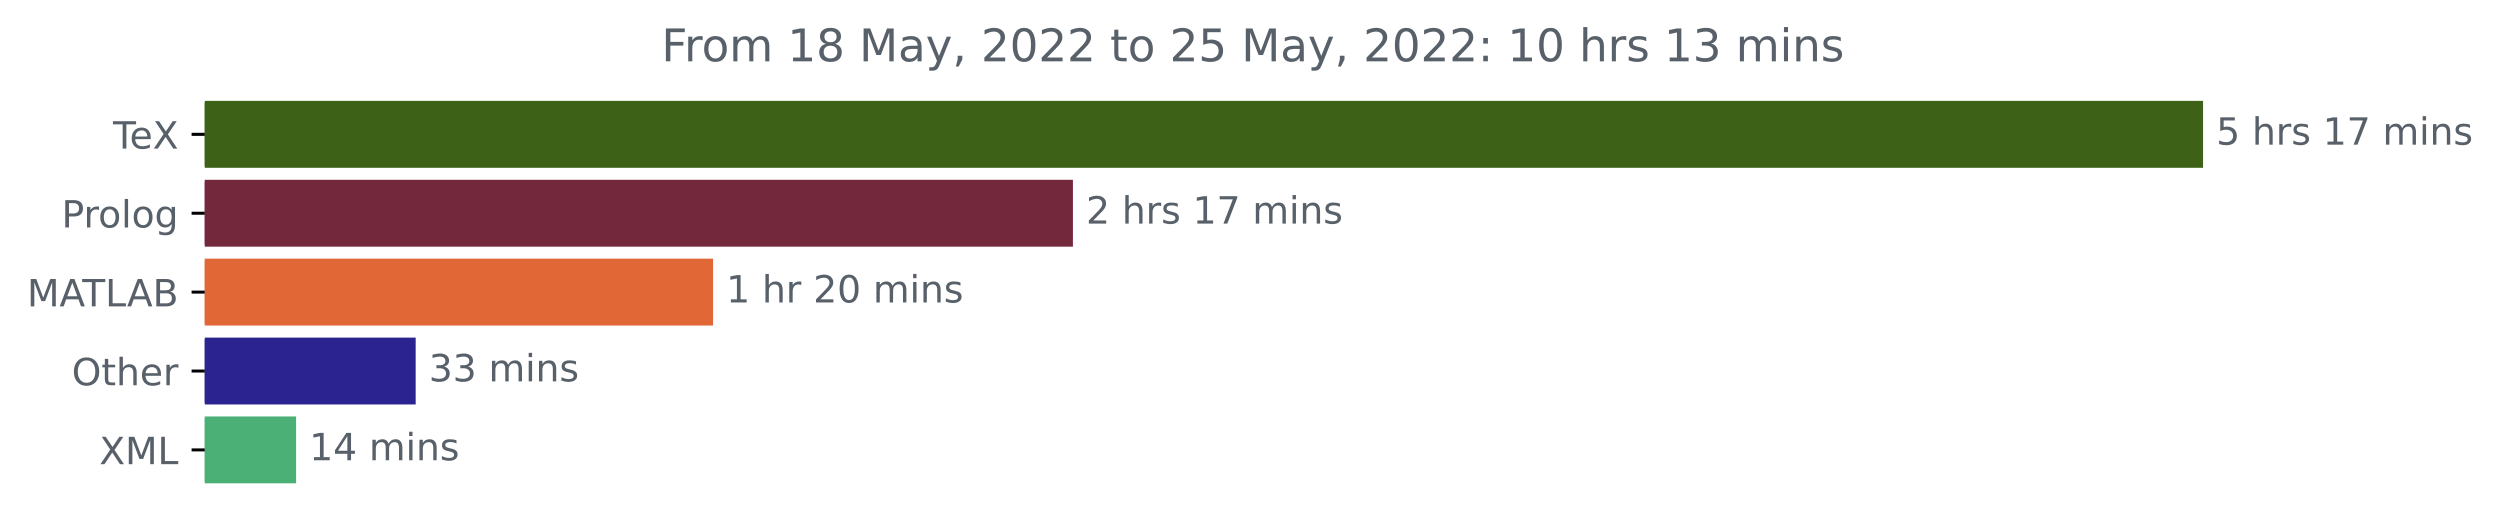
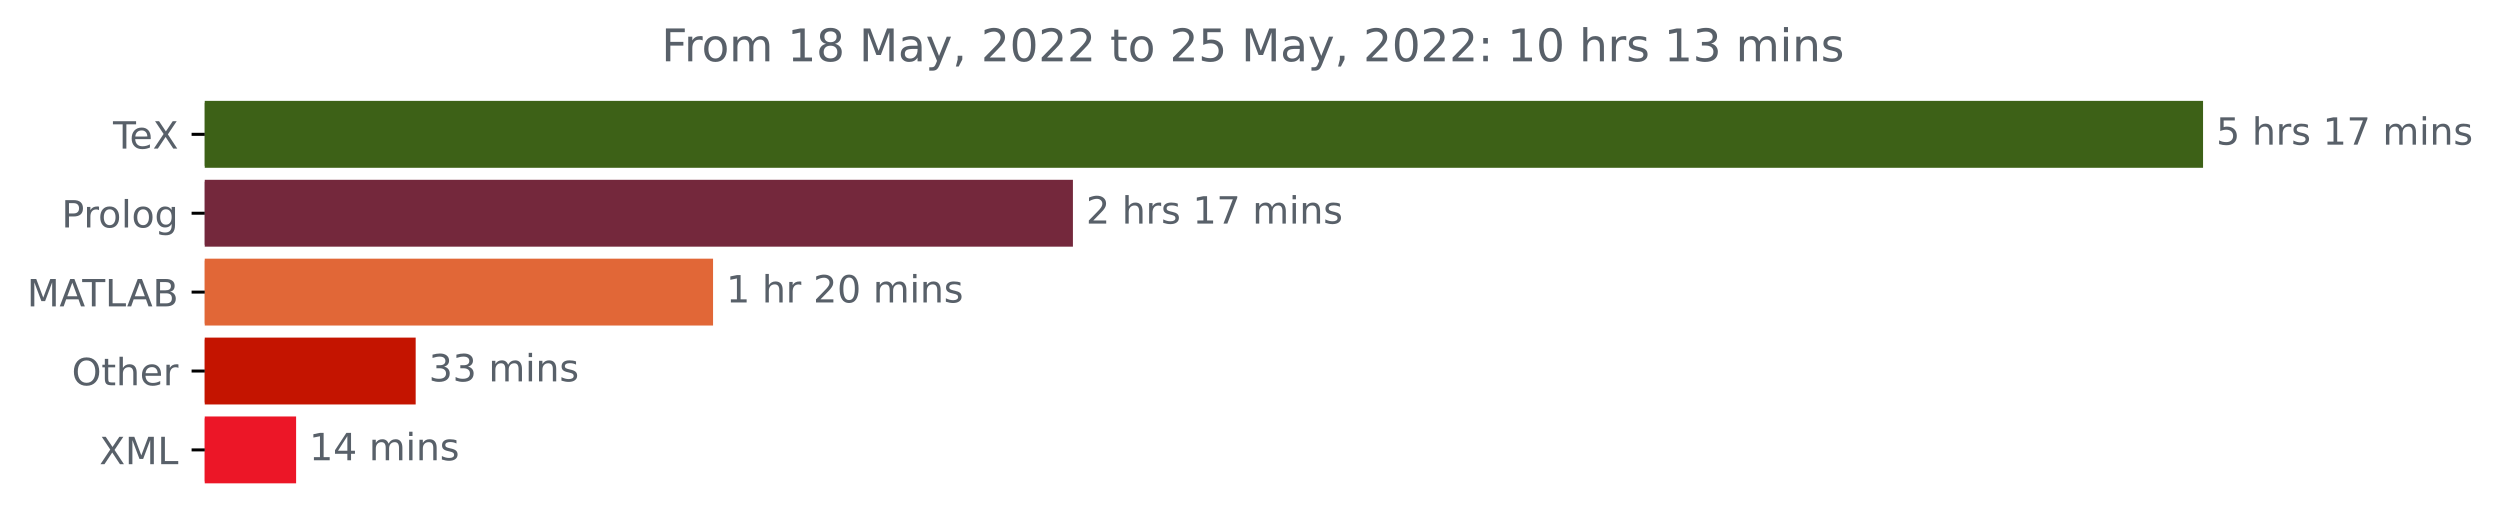
<svg xmlns="http://www.w3.org/2000/svg" xmlns:xlink="http://www.w3.org/1999/xlink" width="665.474pt" height="140.398pt" viewBox="0 0 665.474 140.398" version="1.1">
  <defs>
    <style type="text/css">*{stroke-linejoin: round; stroke-linecap: butt}</style>
  </defs>
  <g id="figure_1">
    <g id="patch_1">
      <path d="M 0 140.398  L 665.474 140.398  L 665.474 0  L 0 0  L 0 140.398  z " style="fill: none" />
    </g>
    <g id="axes_1">
      <g id="patch_2">
-         <path d="M 54.5 27.358  L 585.929 27.358  L 585.929 44.158  L 54.5 44.158  z " clip-path="url(#p0455921260)" style="fill: #3d6117; stroke: #3d6117; stroke-linejoin: miter" />
+         <path d="M 54.5 27.358  L 585.929 27.358  L 585.929 44.158  L 54.5 44.158  z " clip-path="url(#pfbe99f4d12)" style="fill: #3d6117; stroke: #3d6117; stroke-linejoin: miter" />
      </g>
      <g id="patch_3">
-         <path d="M 54.5 48.358  L 285.101 48.358  L 285.101 65.158  L 54.5 65.158  z " clip-path="url(#p0455921260)" style="fill: #74283c; stroke: #74283c; stroke-linejoin: miter" />
+         <path d="M 54.5 48.358  L 285.101 48.358  L 285.101 65.158  L 54.5 65.158  z " clip-path="url(#pfbe99f4d12)" style="fill: #74283c; stroke: #74283c; stroke-linejoin: miter" />
      </g>
      <g id="patch_4">
-         <path d="M 54.5 69.358  L 189.308 69.358  L 189.308 86.158  L 54.5 86.158  z " clip-path="url(#p0455921260)" style="fill: #e16737; stroke: #e16737; stroke-linejoin: miter" />
+         <path d="M 54.5 69.358  L 189.308 69.358  L 189.308 86.158  L 54.5 86.158  z " clip-path="url(#pfbe99f4d12)" style="fill: #e16737; stroke: #e16737; stroke-linejoin: miter" />
      </g>
      <g id="patch_5">
-         <path d="M 54.5 90.358  L 110.148 90.358  L 110.148 107.158  L 54.5 107.158  z " clip-path="url(#p0455921260)" style="fill: #2b2490; stroke: #2b2490; stroke-linejoin: miter" />
+         <path d="M 54.5 90.358  L 110.148 90.358  L 110.148 107.158  L 54.5 107.158  z " clip-path="url(#pfbe99f4d12)" style="fill: #c41400; stroke: #c41400; stroke-linejoin: miter" />
      </g>
      <g id="patch_6">
-         <path d="M 54.5 111.358  L 78.32 111.358  L 78.32 128.158  L 54.5 128.158  z " clip-path="url(#p0455921260)" style="fill: #4ab076; stroke: #4ab076; stroke-linejoin: miter" />
+         <path d="M 54.5 111.358  L 78.32 111.358  L 78.32 128.158  L 54.5 128.158  z " clip-path="url(#pfbe99f4d12)" style="fill: #ec1627; stroke: #ec1627; stroke-linejoin: miter" />
      </g>
      <g id="matplotlib.axis_1" />
      <g id="matplotlib.axis_2">
        <g id="ytick_1">
          <g id="line2d_1">
            <defs>
-               <path id="m3b780829ff" d="M 0 0  L -3.5 0  " style="stroke: #000000; stroke-width: 0.8" />
+               <path id="mbe8264c004" d="M 0 0  L -3.5 0  " style="stroke: #000000; stroke-width: 0.8" />
            </defs>
            <g>
-               <use xlink:href="#m3b780829ff" x="54.5" y="35.758" style="stroke: #000000; stroke-width: 0.8" />
+               <use xlink:href="#mbe8264c004" x="54.5" y="35.758" style="stroke: #000000; stroke-width: 0.8" />
            </g>
          </g>
          <g id="text_1">
            <g style="fill: #586069" transform="translate(30.08906 39.55734)scale(0.1 -0.1)">
              <defs>
                <path id="DejaVuSans-54" d="M -19 4666  L 3928 4666  L 3928 4134  L 2272 4134  L 2272 0  L 1638 0  L 1638 4134  L -19 4134  L -19 4666  z " transform="scale(0.015625)" />
                <path id="DejaVuSans-65" d="M 3597 1894  L 3597 1613  L 953 1613  Q 991 1019 1311 708  Q 1631 397 2203 397  Q 2534 397 2845 478  Q 3156 559 3463 722  L 3463 178  Q 3153 47 2828 -22  Q 2503 -91 2169 -91  Q 1331 -91 842 396  Q 353 884 353 1716  Q 353 2575 817 3079  Q 1281 3584 2069 3584  Q 2775 3584 3186 3129  Q 3597 2675 3597 1894  z M 3022 2063  Q 3016 2534 2758 2815  Q 2500 3097 2075 3097  Q 1594 3097 1305 2825  Q 1016 2553 972 2059  L 3022 2063  z " transform="scale(0.015625)" />
                <path id="DejaVuSans-58" d="M 403 4666  L 1081 4666  L 2241 2931  L 3406 4666  L 4084 4666  L 2584 2425  L 4184 0  L 3506 0  L 2194 1984  L 872 0  L 191 0  L 1856 2491  L 403 4666  z " transform="scale(0.015625)" />
              </defs>
              <use xlink:href="#DejaVuSans-54" />
              <use xlink:href="#DejaVuSans-65" x="44.084" />
              <use xlink:href="#DejaVuSans-58" x="105.607" />
            </g>
          </g>
        </g>
        <g id="ytick_2">
          <g id="line2d_2">
            <g>
-               <use xlink:href="#m3b780829ff" x="54.5" y="56.758" style="stroke: #000000; stroke-width: 0.8" />
+               <use xlink:href="#mbe8264c004" x="54.5" y="56.758" style="stroke: #000000; stroke-width: 0.8" />
            </g>
          </g>
          <g id="text_2">
            <g style="fill: #586069" transform="translate(16.39531 60.55734)scale(0.1 -0.1)">
              <defs>
                <path id="DejaVuSans-50" d="M 1259 4147  L 1259 2394  L 2053 2394  Q 2494 2394 2734 2622  Q 2975 2850 2975 3272  Q 2975 3691 2734 3919  Q 2494 4147 2053 4147  L 1259 4147  z M 628 4666  L 2053 4666  Q 2838 4666 3239 4311  Q 3641 3956 3641 3272  Q 3641 2581 3239 2228  Q 2838 1875 2053 1875  L 1259 1875  L 1259 0  L 628 0  L 628 4666  z " transform="scale(0.015625)" />
                <path id="DejaVuSans-72" d="M 2631 2963  Q 2534 3019 2420 3045  Q 2306 3072 2169 3072  Q 1681 3072 1420 2755  Q 1159 2438 1159 1844  L 1159 0  L 581 0  L 581 3500  L 1159 3500  L 1159 2956  Q 1341 3275 1631 3429  Q 1922 3584 2338 3584  Q 2397 3584 2469 3576  Q 2541 3569 2628 3553  L 2631 2963  z " transform="scale(0.015625)" />
                <path id="DejaVuSans-6f" d="M 1959 3097  Q 1497 3097 1228 2736  Q 959 2375 959 1747  Q 959 1119 1226 758  Q 1494 397 1959 397  Q 2419 397 2687 759  Q 2956 1122 2956 1747  Q 2956 2369 2687 2733  Q 2419 3097 1959 3097  z M 1959 3584  Q 2709 3584 3137 3096  Q 3566 2609 3566 1747  Q 3566 888 3137 398  Q 2709 -91 1959 -91  Q 1206 -91 779 398  Q 353 888 353 1747  Q 353 2609 779 3096  Q 1206 3584 1959 3584  z " transform="scale(0.015625)" />
                <path id="DejaVuSans-6c" d="M 603 4863  L 1178 4863  L 1178 0  L 603 0  L 603 4863  z " transform="scale(0.015625)" />
                <path id="DejaVuSans-67" d="M 2906 1791  Q 2906 2416 2648 2759  Q 2391 3103 1925 3103  Q 1463 3103 1205 2759  Q 947 2416 947 1791  Q 947 1169 1205 825  Q 1463 481 1925 481  Q 2391 481 2648 825  Q 2906 1169 2906 1791  z M 3481 434  Q 3481 -459 3084 -895  Q 2688 -1331 1869 -1331  Q 1566 -1331 1297 -1286  Q 1028 -1241 775 -1147  L 775 -588  Q 1028 -725 1275 -790  Q 1522 -856 1778 -856  Q 2344 -856 2625 -561  Q 2906 -266 2906 331  L 2906 616  Q 2728 306 2450 153  Q 2172 0 1784 0  Q 1141 0 747 490  Q 353 981 353 1791  Q 353 2603 747 3093  Q 1141 3584 1784 3584  Q 2172 3584 2450 3431  Q 2728 3278 2906 2969  L 2906 3500  L 3481 3500  L 3481 434  z " transform="scale(0.015625)" />
              </defs>
              <use xlink:href="#DejaVuSans-50" />
              <use xlink:href="#DejaVuSans-72" x="58.553" />
              <use xlink:href="#DejaVuSans-6f" x="97.416" />
              <use xlink:href="#DejaVuSans-6c" x="158.598" />
              <use xlink:href="#DejaVuSans-6f" x="186.381" />
              <use xlink:href="#DejaVuSans-67" x="247.562" />
            </g>
          </g>
        </g>
        <g id="ytick_3">
          <g id="line2d_3">
            <g>
-               <use xlink:href="#m3b780829ff" x="54.5" y="77.758" style="stroke: #000000; stroke-width: 0.8" />
+               <use xlink:href="#mbe8264c004" x="54.5" y="77.758" style="stroke: #000000; stroke-width: 0.8" />
            </g>
          </g>
          <g id="text_3">
            <g style="fill: #586069" transform="translate(7.2 81.55734)scale(0.1 -0.1)">
              <defs>
                <path id="DejaVuSans-4d" d="M 628 4666  L 1569 4666  L 2759 1491  L 3956 4666  L 4897 4666  L 4897 0  L 4281 0  L 4281 4097  L 3078 897  L 2444 897  L 1241 4097  L 1241 0  L 628 0  L 628 4666  z " transform="scale(0.015625)" />
                <path id="DejaVuSans-41" d="M 2188 4044  L 1331 1722  L 3047 1722  L 2188 4044  z M 1831 4666  L 2547 4666  L 4325 0  L 3669 0  L 3244 1197  L 1141 1197  L 716 0  L 50 0  L 1831 4666  z " transform="scale(0.015625)" />
                <path id="DejaVuSans-4c" d="M 628 4666  L 1259 4666  L 1259 531  L 3531 531  L 3531 0  L 628 0  L 628 4666  z " transform="scale(0.015625)" />
                <path id="DejaVuSans-42" d="M 1259 2228  L 1259 519  L 2272 519  Q 2781 519 3026 730  Q 3272 941 3272 1375  Q 3272 1813 3026 2020  Q 2781 2228 2272 2228  L 1259 2228  z M 1259 4147  L 1259 2741  L 2194 2741  Q 2656 2741 2882 2914  Q 3109 3088 3109 3444  Q 3109 3797 2882 3972  Q 2656 4147 2194 4147  L 1259 4147  z M 628 4666  L 2241 4666  Q 2963 4666 3353 4366  Q 3744 4066 3744 3513  Q 3744 3084 3544 2831  Q 3344 2578 2956 2516  Q 3422 2416 3680 2098  Q 3938 1781 3938 1306  Q 3938 681 3513 340  Q 3088 0 2303 0  L 628 0  L 628 4666  z " transform="scale(0.015625)" />
              </defs>
              <use xlink:href="#DejaVuSans-4d" />
              <use xlink:href="#DejaVuSans-41" x="86.279" />
              <use xlink:href="#DejaVuSans-54" x="146.938" />
              <use xlink:href="#DejaVuSans-4c" x="208.021" />
              <use xlink:href="#DejaVuSans-41" x="265.984" />
              <use xlink:href="#DejaVuSans-42" x="334.393" />
            </g>
          </g>
        </g>
        <g id="ytick_4">
          <g id="line2d_4">
            <g>
-               <use xlink:href="#m3b780829ff" x="54.5" y="98.758" style="stroke: #000000; stroke-width: 0.8" />
+               <use xlink:href="#mbe8264c004" x="54.5" y="98.758" style="stroke: #000000; stroke-width: 0.8" />
            </g>
          </g>
          <g id="text_4">
            <g style="fill: #586069" transform="translate(19.10625 102.5573)scale(0.1 -0.1)">
              <defs>
                <path id="DejaVuSans-4f" d="M 2522 4238  Q 1834 4238 1429 3725  Q 1025 3213 1025 2328  Q 1025 1447 1429 934  Q 1834 422 2522 422  Q 3209 422 3611 934  Q 4013 1447 4013 2328  Q 4013 3213 3611 3725  Q 3209 4238 2522 4238  z M 2522 4750  Q 3503 4750 4090 4092  Q 4678 3434 4678 2328  Q 4678 1225 4090 567  Q 3503 -91 2522 -91  Q 1538 -91 948 565  Q 359 1222 359 2328  Q 359 3434 948 4092  Q 1538 4750 2522 4750  z " transform="scale(0.015625)" />
                <path id="DejaVuSans-74" d="M 1172 4494  L 1172 3500  L 2356 3500  L 2356 3053  L 1172 3053  L 1172 1153  Q 1172 725 1289 603  Q 1406 481 1766 481  L 2356 481  L 2356 0  L 1766 0  Q 1100 0 847 248  Q 594 497 594 1153  L 594 3053  L 172 3053  L 172 3500  L 594 3500  L 594 4494  L 1172 4494  z " transform="scale(0.015625)" />
                <path id="DejaVuSans-68" d="M 3513 2113  L 3513 0  L 2938 0  L 2938 2094  Q 2938 2591 2744 2837  Q 2550 3084 2163 3084  Q 1697 3084 1428 2787  Q 1159 2491 1159 1978  L 1159 0  L 581 0  L 581 4863  L 1159 4863  L 1159 2956  Q 1366 3272 1645 3428  Q 1925 3584 2291 3584  Q 2894 3584 3203 3211  Q 3513 2838 3513 2113  z " transform="scale(0.015625)" />
              </defs>
              <use xlink:href="#DejaVuSans-4f" />
              <use xlink:href="#DejaVuSans-74" x="78.711" />
              <use xlink:href="#DejaVuSans-68" x="117.92" />
              <use xlink:href="#DejaVuSans-65" x="181.299" />
              <use xlink:href="#DejaVuSans-72" x="242.822" />
            </g>
          </g>
        </g>
        <g id="ytick_5">
          <g id="line2d_5">
            <g>
-               <use xlink:href="#m3b780829ff" x="54.5" y="119.758" style="stroke: #000000; stroke-width: 0.8" />
+               <use xlink:href="#mbe8264c004" x="54.5" y="119.758" style="stroke: #000000; stroke-width: 0.8" />
            </g>
          </g>
          <g id="text_5">
            <g style="fill: #586069" transform="translate(26.45 123.5573)scale(0.1 -0.1)">
              <use xlink:href="#DejaVuSans-58" />
              <use xlink:href="#DejaVuSans-4d" x="68.506" />
              <use xlink:href="#DejaVuSans-4c" x="154.785" />
            </g>
          </g>
        </g>
      </g>
      <g id="text_6">
        <g style="fill: #586069" transform="translate(589.9286 38.5175)scale(0.1 -0.1)">
          <defs>
            <path id="DejaVuSans-35" d="M 691 4666  L 3169 4666  L 3169 4134  L 1269 4134  L 1269 2991  Q 1406 3038 1543 3061  Q 1681 3084 1819 3084  Q 2600 3084 3056 2656  Q 3513 2228 3513 1497  Q 3513 744 3044 326  Q 2575 -91 1722 -91  Q 1428 -91 1123 -41  Q 819 9 494 109  L 494 744  Q 775 591 1075 516  Q 1375 441 1709 441  Q 2250 441 2565 725  Q 2881 1009 2881 1497  Q 2881 1984 2565 2268  Q 2250 2553 1709 2553  Q 1456 2553 1204 2497  Q 953 2441 691 2322  L 691 4666  z " transform="scale(0.015625)" />
            <path id="DejaVuSans-20" transform="scale(0.015625)" />
            <path id="DejaVuSans-73" d="M 2834 3397  L 2834 2853  Q 2591 2978 2328 3040  Q 2066 3103 1784 3103  Q 1356 3103 1142 2972  Q 928 2841 928 2578  Q 928 2378 1081 2264  Q 1234 2150 1697 2047  L 1894 2003  Q 2506 1872 2764 1633  Q 3022 1394 3022 966  Q 3022 478 2636 193  Q 2250 -91 1575 -91  Q 1294 -91 989 -36  Q 684 19 347 128  L 347 722  Q 666 556 975 473  Q 1284 391 1588 391  Q 1994 391 2212 530  Q 2431 669 2431 922  Q 2431 1156 2273 1281  Q 2116 1406 1581 1522  L 1381 1569  Q 847 1681 609 1914  Q 372 2147 372 2553  Q 372 3047 722 3315  Q 1072 3584 1716 3584  Q 2034 3584 2315 3537  Q 2597 3491 2834 3397  z " transform="scale(0.015625)" />
            <path id="DejaVuSans-31" d="M 794 531  L 1825 531  L 1825 4091  L 703 3866  L 703 4441  L 1819 4666  L 2450 4666  L 2450 531  L 3481 531  L 3481 0  L 794 0  L 794 531  z " transform="scale(0.015625)" />
            <path id="DejaVuSans-37" d="M 525 4666  L 3525 4666  L 3525 4397  L 1831 0  L 1172 0  L 2766 4134  L 525 4134  L 525 4666  z " transform="scale(0.015625)" />
            <path id="DejaVuSans-6d" d="M 3328 2828  Q 3544 3216 3844 3400  Q 4144 3584 4550 3584  Q 5097 3584 5394 3201  Q 5691 2819 5691 2113  L 5691 0  L 5113 0  L 5113 2094  Q 5113 2597 4934 2840  Q 4756 3084 4391 3084  Q 3944 3084 3684 2787  Q 3425 2491 3425 1978  L 3425 0  L 2847 0  L 2847 2094  Q 2847 2600 2669 2842  Q 2491 3084 2119 3084  Q 1678 3084 1418 2786  Q 1159 2488 1159 1978  L 1159 0  L 581 0  L 581 3500  L 1159 3500  L 1159 2956  Q 1356 3278 1631 3431  Q 1906 3584 2284 3584  Q 2666 3584 2933 3390  Q 3200 3197 3328 2828  z " transform="scale(0.015625)" />
            <path id="DejaVuSans-69" d="M 603 3500  L 1178 3500  L 1178 0  L 603 0  L 603 3500  z M 603 4863  L 1178 4863  L 1178 4134  L 603 4134  L 603 4863  z " transform="scale(0.015625)" />
            <path id="DejaVuSans-6e" d="M 3513 2113  L 3513 0  L 2938 0  L 2938 2094  Q 2938 2591 2744 2837  Q 2550 3084 2163 3084  Q 1697 3084 1428 2787  Q 1159 2491 1159 1978  L 1159 0  L 581 0  L 581 3500  L 1159 3500  L 1159 2956  Q 1366 3272 1645 3428  Q 1925 3584 2291 3584  Q 2894 3584 3203 3211  Q 3513 2838 3513 2113  z " transform="scale(0.015625)" />
          </defs>
          <use xlink:href="#DejaVuSans-35" />
          <use xlink:href="#DejaVuSans-20" x="63.623" />
          <use xlink:href="#DejaVuSans-68" x="95.41" />
          <use xlink:href="#DejaVuSans-72" x="158.789" />
          <use xlink:href="#DejaVuSans-73" x="199.902" />
          <use xlink:href="#DejaVuSans-20" x="252.002" />
          <use xlink:href="#DejaVuSans-31" x="283.789" />
          <use xlink:href="#DejaVuSans-37" x="347.412" />
          <use xlink:href="#DejaVuSans-20" x="411.035" />
          <use xlink:href="#DejaVuSans-6d" x="442.822" />
          <use xlink:href="#DejaVuSans-69" x="540.234" />
          <use xlink:href="#DejaVuSans-6e" x="568.018" />
          <use xlink:href="#DejaVuSans-73" x="631.396" />
        </g>
      </g>
      <g id="text_7">
        <g style="fill: #586069" transform="translate(289.1006 59.5175)scale(0.1 -0.1)">
          <defs>
            <path id="DejaVuSans-32" d="M 1228 531  L 3431 531  L 3431 0  L 469 0  L 469 531  Q 828 903 1448 1529  Q 2069 2156 2228 2338  Q 2531 2678 2651 2914  Q 2772 3150 2772 3378  Q 2772 3750 2511 3984  Q 2250 4219 1831 4219  Q 1534 4219 1204 4116  Q 875 4013 500 3803  L 500 4441  Q 881 4594 1212 4672  Q 1544 4750 1819 4750  Q 2544 4750 2975 4387  Q 3406 4025 3406 3419  Q 3406 3131 3298 2873  Q 3191 2616 2906 2266  Q 2828 2175 2409 1742  Q 1991 1309 1228 531  z " transform="scale(0.015625)" />
          </defs>
          <use xlink:href="#DejaVuSans-32" />
          <use xlink:href="#DejaVuSans-20" x="63.623" />
          <use xlink:href="#DejaVuSans-68" x="95.41" />
          <use xlink:href="#DejaVuSans-72" x="158.789" />
          <use xlink:href="#DejaVuSans-73" x="199.902" />
          <use xlink:href="#DejaVuSans-20" x="252.002" />
          <use xlink:href="#DejaVuSans-31" x="283.789" />
          <use xlink:href="#DejaVuSans-37" x="347.412" />
          <use xlink:href="#DejaVuSans-20" x="411.035" />
          <use xlink:href="#DejaVuSans-6d" x="442.822" />
          <use xlink:href="#DejaVuSans-69" x="540.234" />
          <use xlink:href="#DejaVuSans-6e" x="568.018" />
          <use xlink:href="#DejaVuSans-73" x="631.396" />
        </g>
      </g>
      <g id="text_8">
        <g style="fill: #586069" transform="translate(193.3079 80.5175)scale(0.1 -0.1)">
          <defs>
            <path id="DejaVuSans-30" d="M 2034 4250  Q 1547 4250 1301 3770  Q 1056 3291 1056 2328  Q 1056 1369 1301 889  Q 1547 409 2034 409  Q 2525 409 2770 889  Q 3016 1369 3016 2328  Q 3016 3291 2770 3770  Q 2525 4250 2034 4250  z M 2034 4750  Q 2819 4750 3233 4129  Q 3647 3509 3647 2328  Q 3647 1150 3233 529  Q 2819 -91 2034 -91  Q 1250 -91 836 529  Q 422 1150 422 2328  Q 422 3509 836 4129  Q 1250 4750 2034 4750  z " transform="scale(0.015625)" />
          </defs>
          <use xlink:href="#DejaVuSans-31" />
          <use xlink:href="#DejaVuSans-20" x="63.623" />
          <use xlink:href="#DejaVuSans-68" x="95.41" />
          <use xlink:href="#DejaVuSans-72" x="158.789" />
          <use xlink:href="#DejaVuSans-20" x="199.902" />
          <use xlink:href="#DejaVuSans-32" x="231.689" />
          <use xlink:href="#DejaVuSans-30" x="295.312" />
          <use xlink:href="#DejaVuSans-20" x="358.936" />
          <use xlink:href="#DejaVuSans-6d" x="390.723" />
          <use xlink:href="#DejaVuSans-69" x="488.135" />
          <use xlink:href="#DejaVuSans-6e" x="515.918" />
          <use xlink:href="#DejaVuSans-73" x="579.297" />
        </g>
      </g>
      <g id="text_9">
        <g style="fill: #586069" transform="translate(114.148 101.5175)scale(0.1 -0.1)">
          <defs>
            <path id="DejaVuSans-33" d="M 2597 2516  Q 3050 2419 3304 2112  Q 3559 1806 3559 1356  Q 3559 666 3084 287  Q 2609 -91 1734 -91  Q 1441 -91 1130 -33  Q 819 25 488 141  L 488 750  Q 750 597 1062 519  Q 1375 441 1716 441  Q 2309 441 2620 675  Q 2931 909 2931 1356  Q 2931 1769 2642 2001  Q 2353 2234 1838 2234  L 1294 2234  L 1294 2753  L 1863 2753  Q 2328 2753 2575 2939  Q 2822 3125 2822 3475  Q 2822 3834 2567 4026  Q 2313 4219 1838 4219  Q 1578 4219 1281 4162  Q 984 4106 628 3988  L 628 4550  Q 988 4650 1302 4700  Q 1616 4750 1894 4750  Q 2613 4750 3031 4423  Q 3450 4097 3450 3541  Q 3450 3153 3228 2886  Q 3006 2619 2597 2516  z " transform="scale(0.015625)" />
          </defs>
          <use xlink:href="#DejaVuSans-33" />
          <use xlink:href="#DejaVuSans-33" x="63.623" />
          <use xlink:href="#DejaVuSans-20" x="127.246" />
          <use xlink:href="#DejaVuSans-6d" x="159.033" />
          <use xlink:href="#DejaVuSans-69" x="256.445" />
          <use xlink:href="#DejaVuSans-6e" x="284.229" />
          <use xlink:href="#DejaVuSans-73" x="347.607" />
        </g>
      </g>
      <g id="text_10">
        <g style="fill: #586069" transform="translate(82.31983 122.5175)scale(0.1 -0.1)">
          <defs>
            <path id="DejaVuSans-34" d="M 2419 4116  L 825 1625  L 2419 1625  L 2419 4116  z M 2253 4666  L 3047 4666  L 3047 1625  L 3713 1625  L 3713 1100  L 3047 1100  L 3047 0  L 2419 0  L 2419 1100  L 313 1100  L 313 1709  L 2253 4666  z " transform="scale(0.015625)" />
          </defs>
          <use xlink:href="#DejaVuSans-31" />
          <use xlink:href="#DejaVuSans-34" x="63.623" />
          <use xlink:href="#DejaVuSans-20" x="127.246" />
          <use xlink:href="#DejaVuSans-6d" x="159.033" />
          <use xlink:href="#DejaVuSans-69" x="256.445" />
          <use xlink:href="#DejaVuSans-6e" x="284.229" />
          <use xlink:href="#DejaVuSans-73" x="347.607" />
        </g>
      </g>
      <g id="text_11">
        <g style="fill: #586069" transform="translate(176.0788 16.31812)scale(0.12 -0.12)">
          <defs>
            <path id="DejaVuSans-46" d="M 628 4666  L 3309 4666  L 3309 4134  L 1259 4134  L 1259 2759  L 3109 2759  L 3109 2228  L 1259 2228  L 1259 0  L 628 0  L 628 4666  z " transform="scale(0.015625)" />
            <path id="DejaVuSans-38" d="M 2034 2216  Q 1584 2216 1326 1975  Q 1069 1734 1069 1313  Q 1069 891 1326 650  Q 1584 409 2034 409  Q 2484 409 2743 651  Q 3003 894 3003 1313  Q 3003 1734 2745 1975  Q 2488 2216 2034 2216  z M 1403 2484  Q 997 2584 770 2862  Q 544 3141 544 3541  Q 544 4100 942 4425  Q 1341 4750 2034 4750  Q 2731 4750 3128 4425  Q 3525 4100 3525 3541  Q 3525 3141 3298 2862  Q 3072 2584 2669 2484  Q 3125 2378 3379 2068  Q 3634 1759 3634 1313  Q 3634 634 3220 271  Q 2806 -91 2034 -91  Q 1263 -91 848 271  Q 434 634 434 1313  Q 434 1759 690 2068  Q 947 2378 1403 2484  z M 1172 3481  Q 1172 3119 1398 2916  Q 1625 2713 2034 2713  Q 2441 2713 2670 2916  Q 2900 3119 2900 3481  Q 2900 3844 2670 4047  Q 2441 4250 2034 4250  Q 1625 4250 1398 4047  Q 1172 3844 1172 3481  z " transform="scale(0.015625)" />
            <path id="DejaVuSans-61" d="M 2194 1759  Q 1497 1759 1228 1600  Q 959 1441 959 1056  Q 959 750 1161 570  Q 1363 391 1709 391  Q 2188 391 2477 730  Q 2766 1069 2766 1631  L 2766 1759  L 2194 1759  z M 3341 1997  L 3341 0  L 2766 0  L 2766 531  Q 2569 213 2275 61  Q 1981 -91 1556 -91  Q 1019 -91 701 211  Q 384 513 384 1019  Q 384 1609 779 1909  Q 1175 2209 1959 2209  L 2766 2209  L 2766 2266  Q 2766 2663 2505 2880  Q 2244 3097 1772 3097  Q 1472 3097 1187 3025  Q 903 2953 641 2809  L 641 3341  Q 956 3463 1253 3523  Q 1550 3584 1831 3584  Q 2591 3584 2966 3190  Q 3341 2797 3341 1997  z " transform="scale(0.015625)" />
            <path id="DejaVuSans-79" d="M 2059 -325  Q 1816 -950 1584 -1140  Q 1353 -1331 966 -1331  L 506 -1331  L 506 -850  L 844 -850  Q 1081 -850 1212 -737  Q 1344 -625 1503 -206  L 1606 56  L 191 3500  L 800 3500  L 1894 763  L 2988 3500  L 3597 3500  L 2059 -325  z " transform="scale(0.015625)" />
            <path id="DejaVuSans-2c" d="M 750 794  L 1409 794  L 1409 256  L 897 -744  L 494 -744  L 750 256  L 750 794  z " transform="scale(0.015625)" />
            <path id="DejaVuSans-3a" d="M 750 794  L 1409 794  L 1409 0  L 750 0  L 750 794  z M 750 3309  L 1409 3309  L 1409 2516  L 750 2516  L 750 3309  z " transform="scale(0.015625)" />
          </defs>
          <use xlink:href="#DejaVuSans-46" />
          <use xlink:href="#DejaVuSans-72" x="50.27" />
          <use xlink:href="#DejaVuSans-6f" x="89.133" />
          <use xlink:href="#DejaVuSans-6d" x="150.314" />
          <use xlink:href="#DejaVuSans-20" x="247.727" />
          <use xlink:href="#DejaVuSans-31" x="279.514" />
          <use xlink:href="#DejaVuSans-38" x="343.137" />
          <use xlink:href="#DejaVuSans-20" x="406.76" />
          <use xlink:href="#DejaVuSans-4d" x="438.547" />
          <use xlink:href="#DejaVuSans-61" x="524.826" />
          <use xlink:href="#DejaVuSans-79" x="586.105" />
          <use xlink:href="#DejaVuSans-2c" x="645.285" />
          <use xlink:href="#DejaVuSans-20" x="677.072" />
          <use xlink:href="#DejaVuSans-32" x="708.859" />
          <use xlink:href="#DejaVuSans-30" x="772.482" />
          <use xlink:href="#DejaVuSans-32" x="836.105" />
          <use xlink:href="#DejaVuSans-32" x="899.729" />
          <use xlink:href="#DejaVuSans-20" x="963.352" />
          <use xlink:href="#DejaVuSans-74" x="995.139" />
          <use xlink:href="#DejaVuSans-6f" x="1034.348" />
          <use xlink:href="#DejaVuSans-20" x="1095.529" />
          <use xlink:href="#DejaVuSans-32" x="1127.316" />
          <use xlink:href="#DejaVuSans-35" x="1190.939" />
          <use xlink:href="#DejaVuSans-20" x="1254.562" />
          <use xlink:href="#DejaVuSans-4d" x="1286.35" />
          <use xlink:href="#DejaVuSans-61" x="1372.629" />
          <use xlink:href="#DejaVuSans-79" x="1433.908" />
          <use xlink:href="#DejaVuSans-2c" x="1493.088" />
          <use xlink:href="#DejaVuSans-20" x="1524.875" />
          <use xlink:href="#DejaVuSans-32" x="1556.662" />
          <use xlink:href="#DejaVuSans-30" x="1620.285" />
          <use xlink:href="#DejaVuSans-32" x="1683.908" />
          <use xlink:href="#DejaVuSans-32" x="1747.531" />
          <use xlink:href="#DejaVuSans-3a" x="1811.154" />
          <use xlink:href="#DejaVuSans-20" x="1844.846" />
          <use xlink:href="#DejaVuSans-31" x="1876.633" />
          <use xlink:href="#DejaVuSans-30" x="1940.256" />
          <use xlink:href="#DejaVuSans-20" x="2003.879" />
          <use xlink:href="#DejaVuSans-68" x="2035.666" />
          <use xlink:href="#DejaVuSans-72" x="2099.045" />
          <use xlink:href="#DejaVuSans-73" x="2140.158" />
          <use xlink:href="#DejaVuSans-20" x="2192.258" />
          <use xlink:href="#DejaVuSans-31" x="2224.045" />
          <use xlink:href="#DejaVuSans-33" x="2287.668" />
          <use xlink:href="#DejaVuSans-20" x="2351.291" />
          <use xlink:href="#DejaVuSans-6d" x="2383.078" />
          <use xlink:href="#DejaVuSans-69" x="2480.49" />
          <use xlink:href="#DejaVuSans-6e" x="2508.273" />
          <use xlink:href="#DejaVuSans-73" x="2571.652" />
        </g>
      </g>
    </g>
  </g>
  <defs>
-     <clipPath id="p0455921260">
+     <clipPath id="pfbe99f4d12">
      <rect x="54.5" y="22.318" width="558" height="110.88" />
    </clipPath>
  </defs>
</svg>
